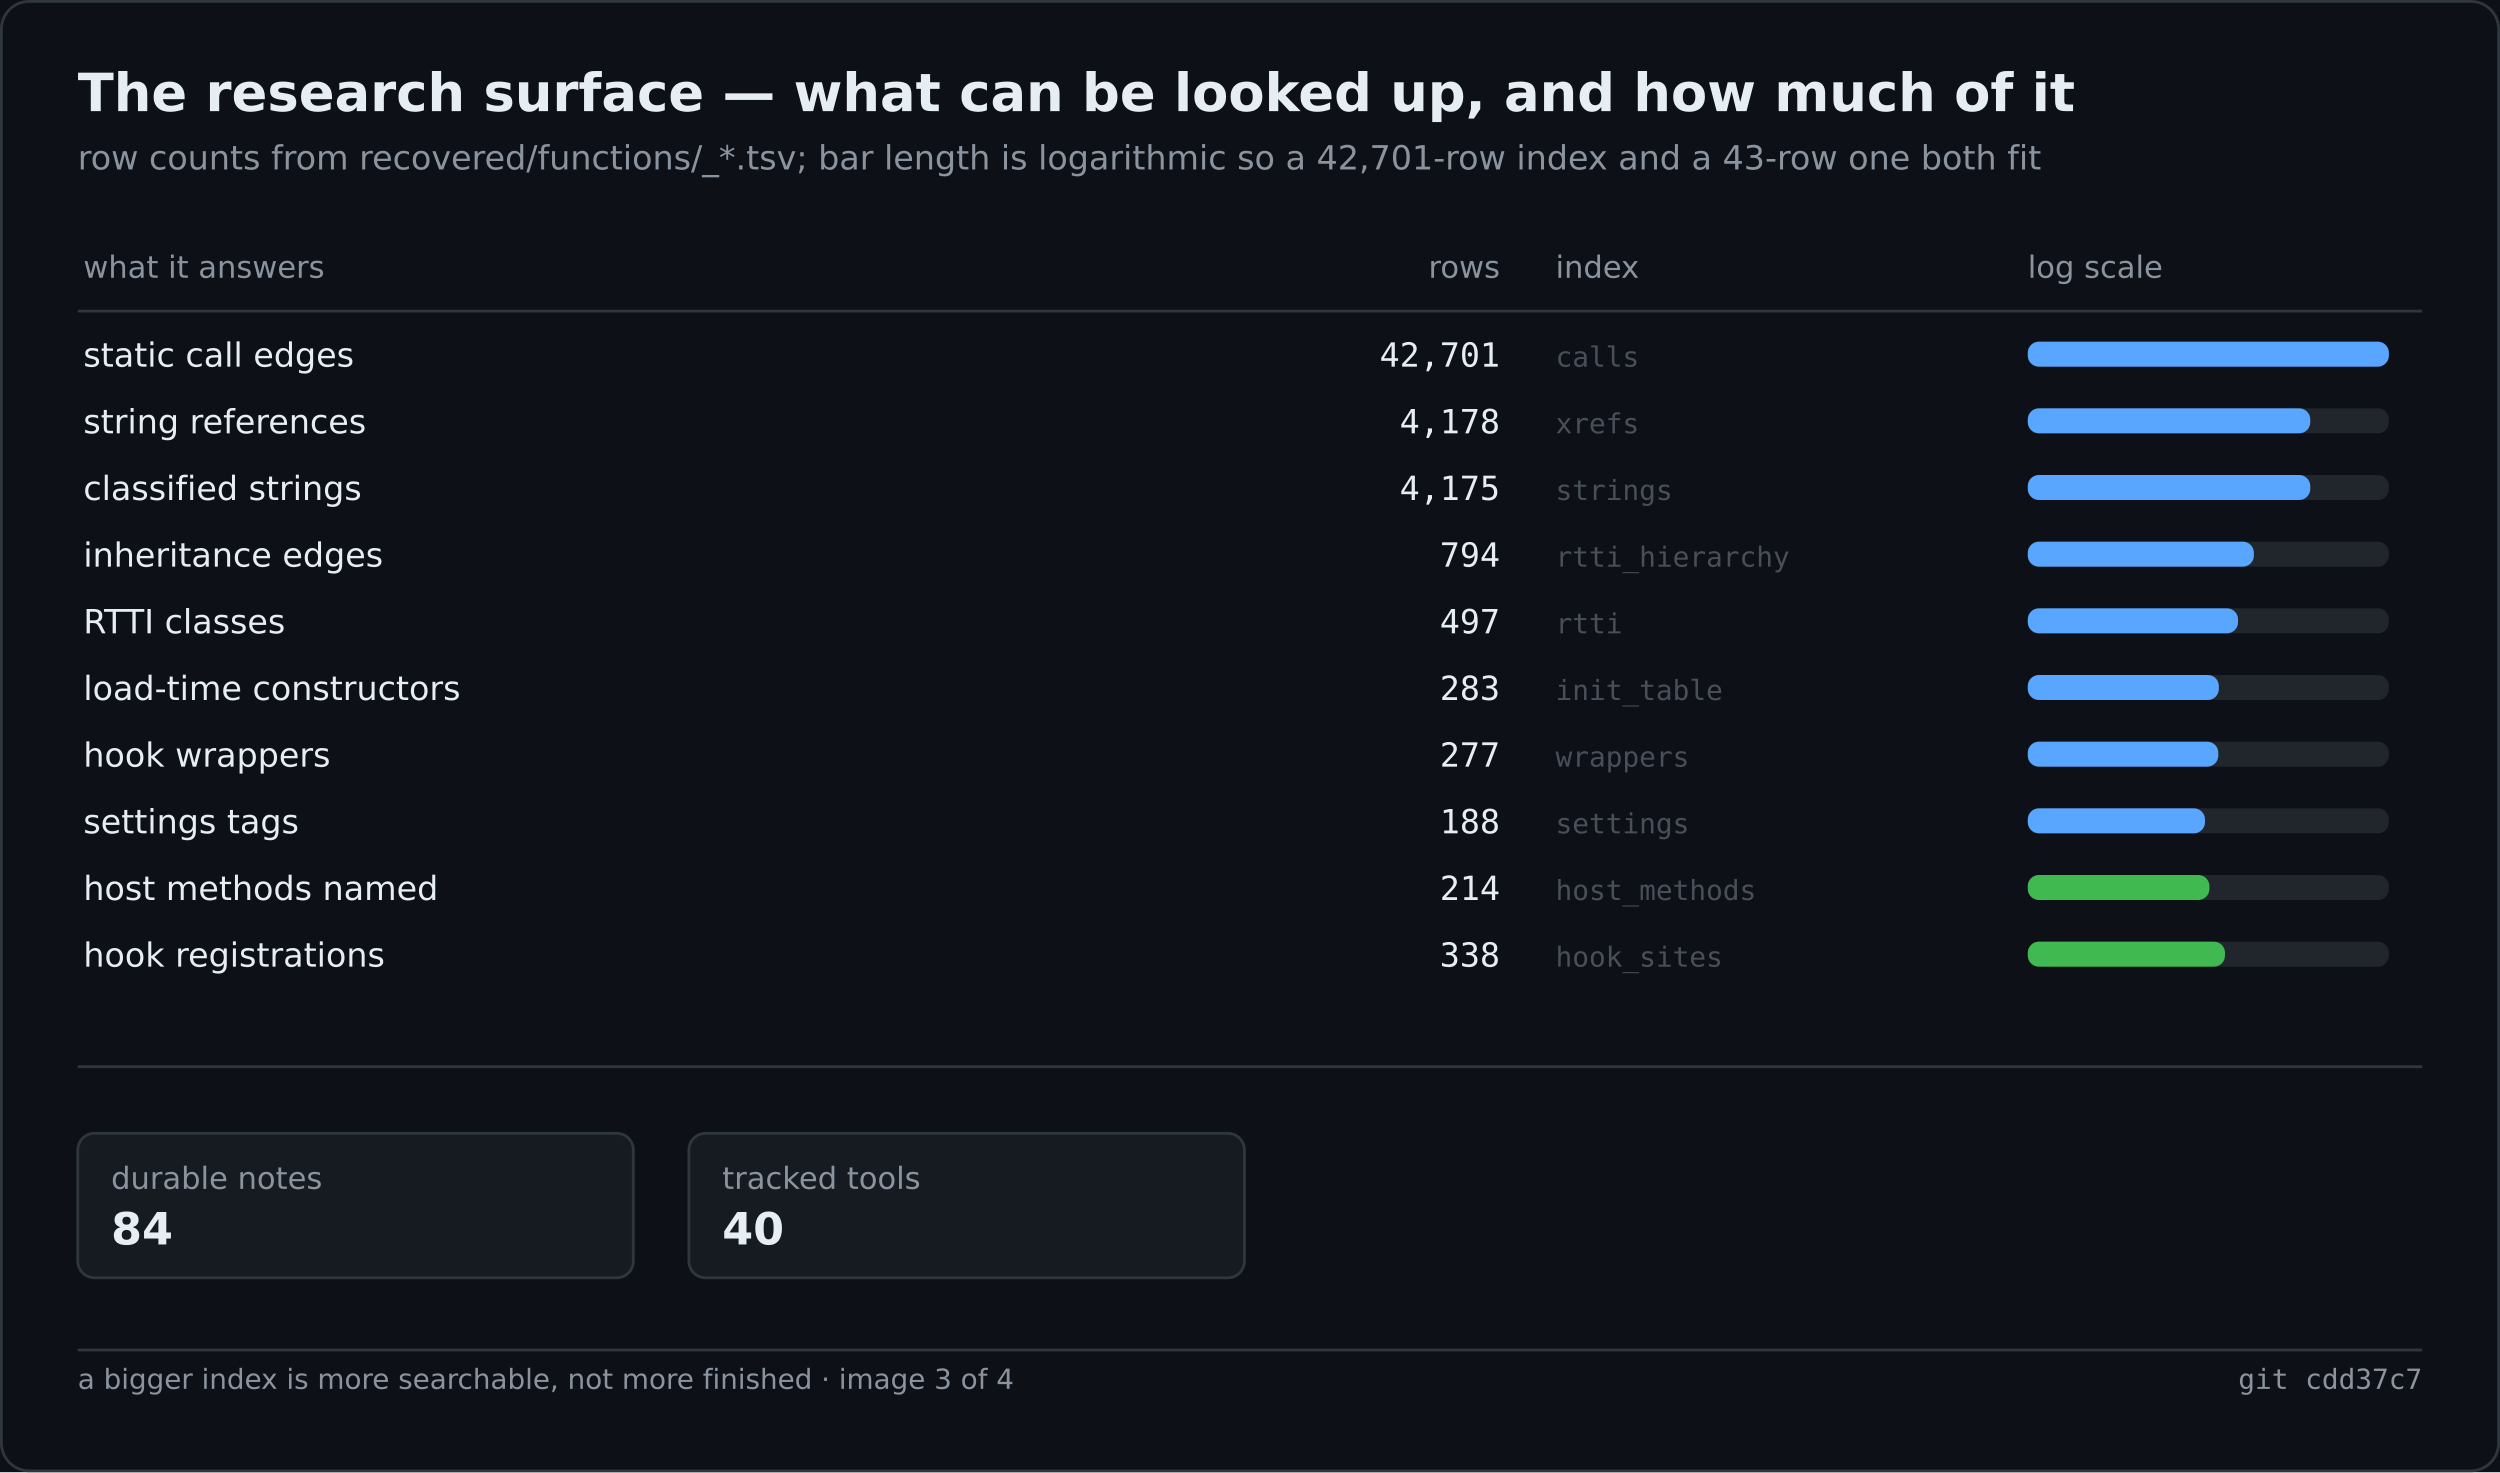
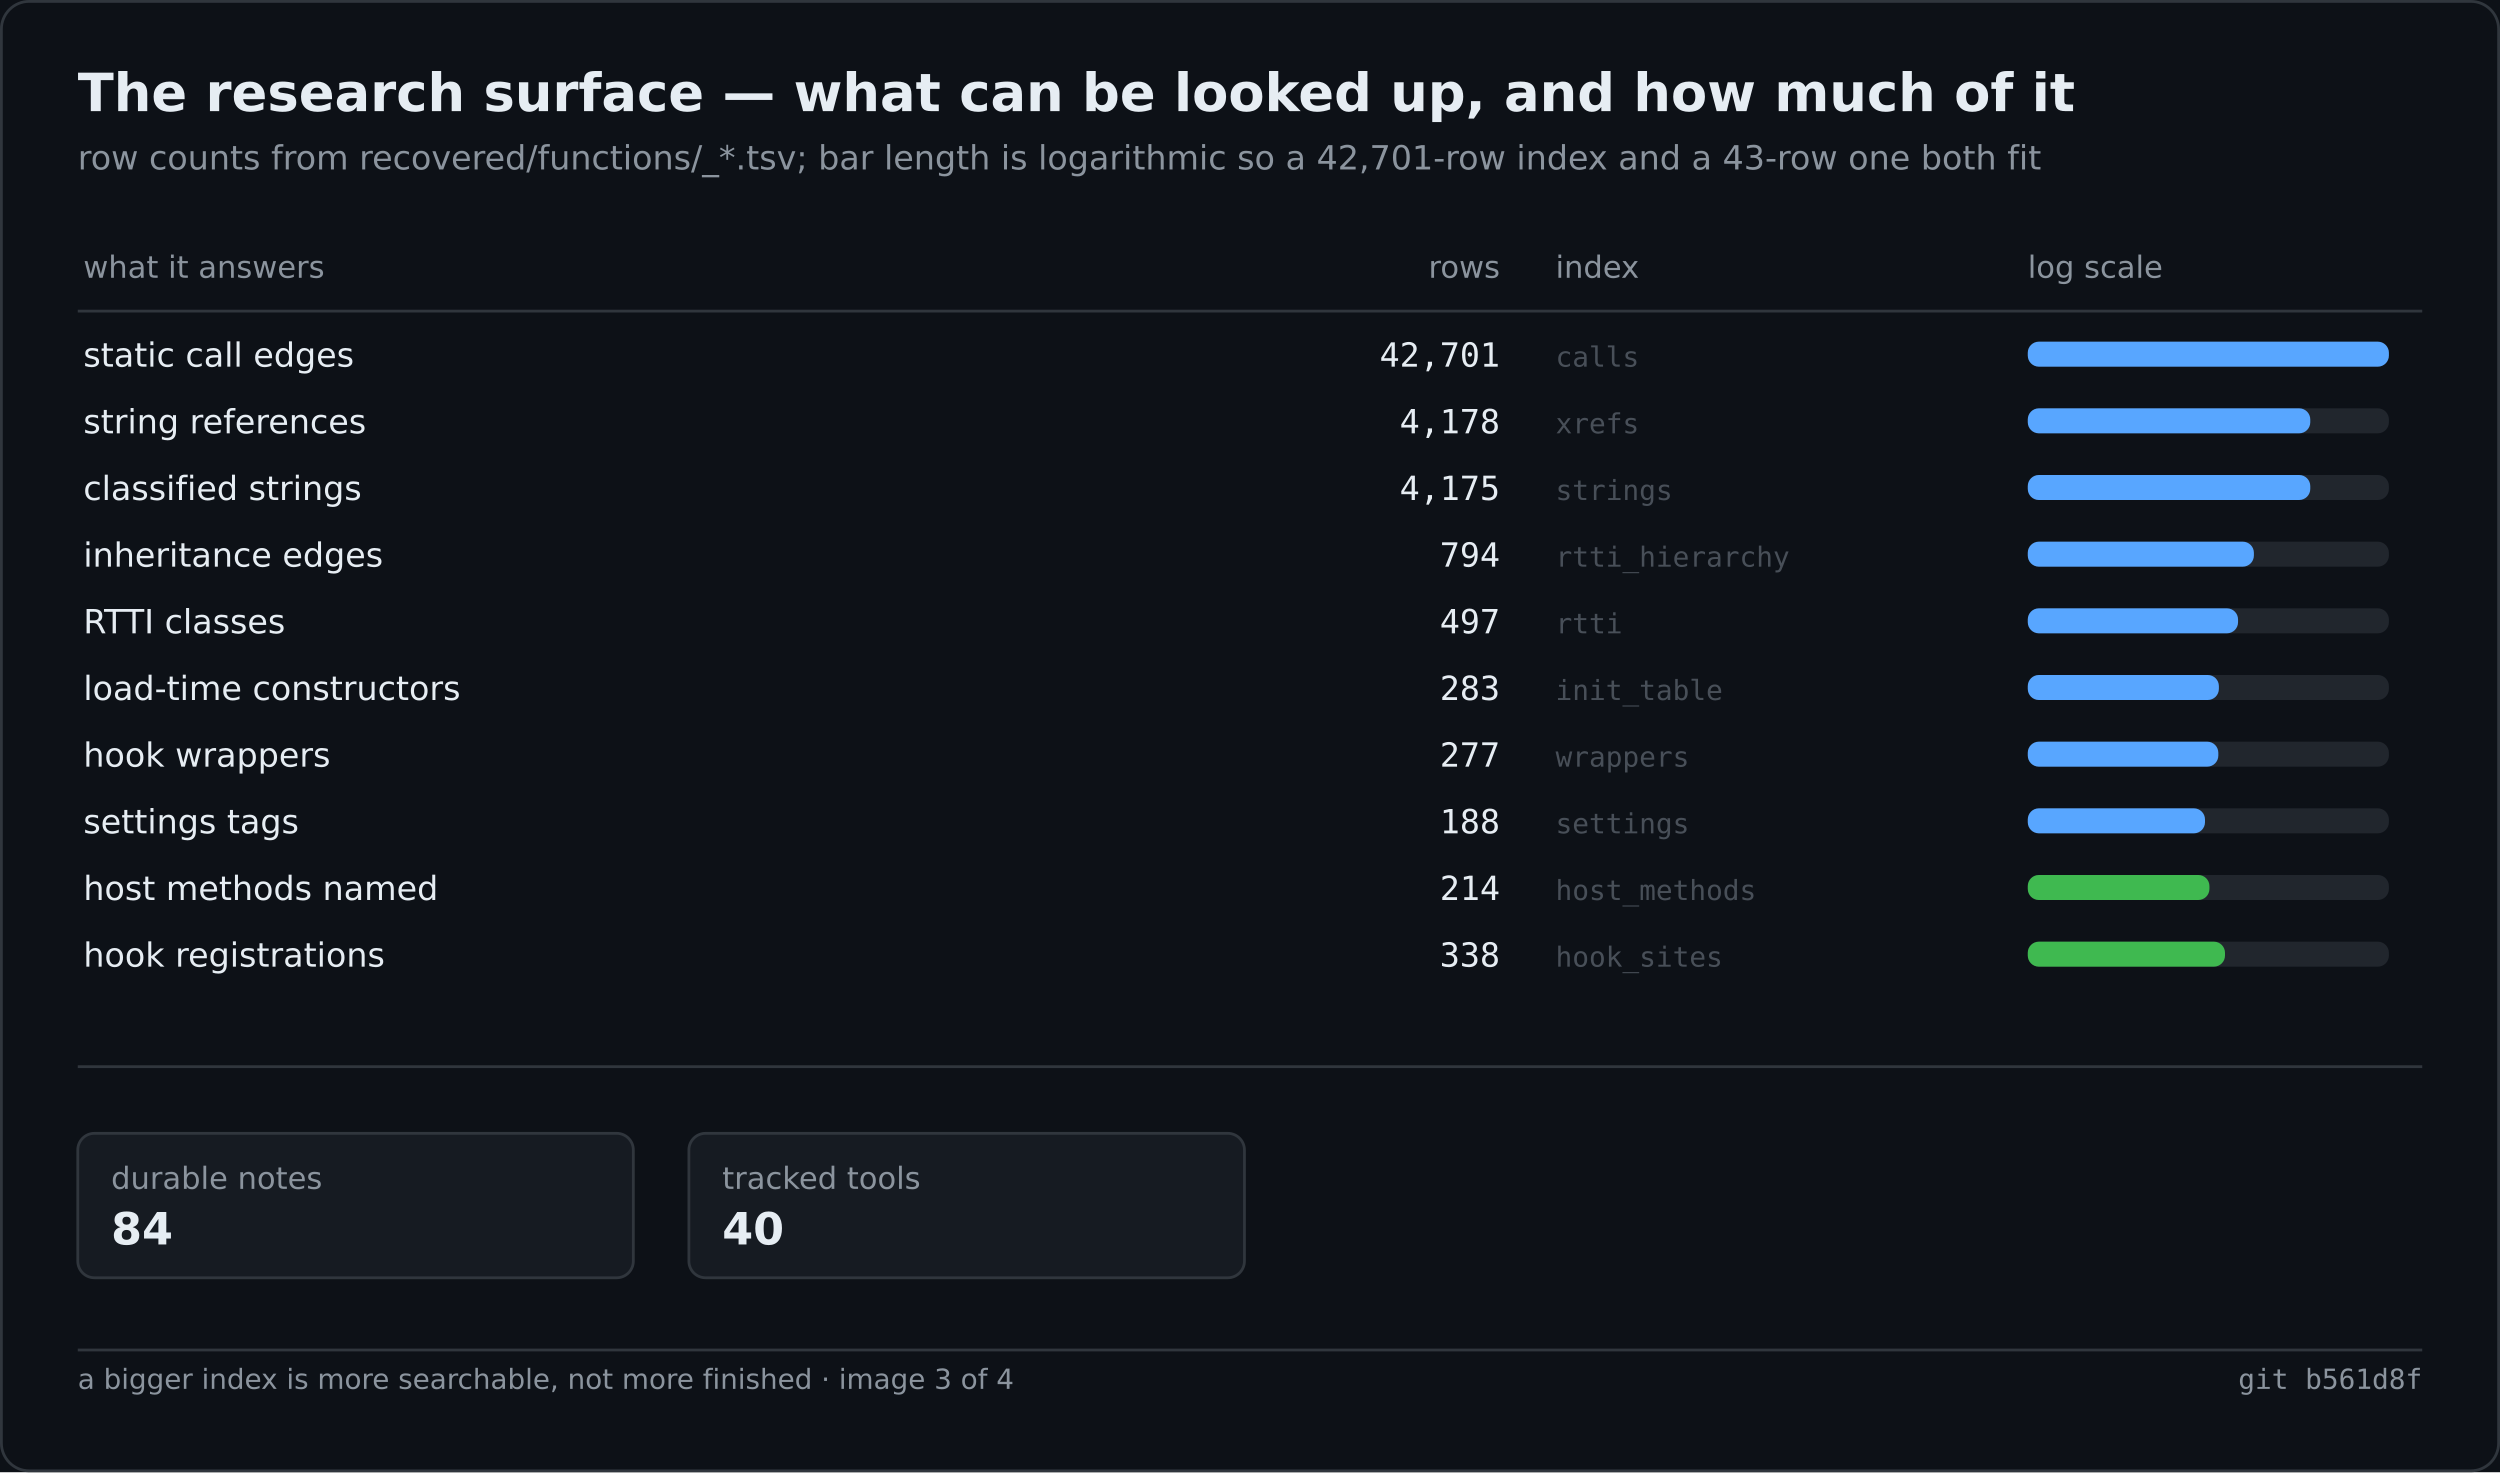
<svg xmlns="http://www.w3.org/2000/svg" width="900" height="530" viewBox="0 0 900 530" role="img" aria-label="The research surface — what can be looked up, and how much of it">
  <rect width="900" height="530" fill="#0d1117" />
  <rect x="0.5" y="0.5" width="899" height="529" fill="none" stroke="#30363d" rx="10" />
  <text x="28" y="40" font-family="Segoe UI,DejaVu Sans,Helvetica,sans-serif" font-size="19" font-weight="600" fill="#e6edf3">The research surface — what can be looked up, and how much of it</text>
  <text x="28" y="61" font-family="Segoe UI,DejaVu Sans,Helvetica,sans-serif" font-size="12" fill="#8b949e">row counts from recovered/functions/_*.tsv; bar length is logarithmic so a 42,701-row index and a 43-row one both fit</text>
  <text x="30.0" y="100.0" font-family="Segoe UI,DejaVu Sans,Helvetica,sans-serif" font-size="11" fill="#8b949e">what it answers</text>
  <text x="540.0" y="100.0" font-family="Segoe UI,DejaVu Sans,Helvetica,sans-serif" font-size="11" fill="#8b949e" text-anchor="end">rows</text>
  <text x="560.0" y="100.0" font-family="Segoe UI,DejaVu Sans,Helvetica,sans-serif" font-size="11" fill="#8b949e">index</text>
  <text x="730.0" y="100.0" font-family="Segoe UI,DejaVu Sans,Helvetica,sans-serif" font-size="11" fill="#8b949e">log scale</text>
  <line x1="28.0" y1="112.0" x2="872.0" y2="112.0" stroke="#30363d" stroke-width="1" />
  <text x="30.0" y="132.0" font-family="Segoe UI,DejaVu Sans,Helvetica,sans-serif" font-size="12" fill="#e6edf3">static call edges</text>
  <text x="540.0" y="132.0" font-family="Cascadia Mono,Consolas,DejaVu Sans Mono,monospace" font-size="12" fill="#e6edf3" text-anchor="end">42,701</text>
  <text x="560.0" y="132.0" font-family="Cascadia Mono,Consolas,DejaVu Sans Mono,monospace" font-size="10" fill="#484f58">calls</text>
  <rect x="730.0" y="123.0" width="130.0" height="9.0" fill="#21262d" rx="4" />
  <rect x="730.0" y="123.0" width="130.0" height="9.0" fill="#58a6ff" rx="4" />
  <text x="30.0" y="156.0" font-family="Segoe UI,DejaVu Sans,Helvetica,sans-serif" font-size="12" fill="#e6edf3">string references</text>
  <text x="540.0" y="156.0" font-family="Cascadia Mono,Consolas,DejaVu Sans Mono,monospace" font-size="12" fill="#e6edf3" text-anchor="end">4,178</text>
  <text x="560.0" y="156.0" font-family="Cascadia Mono,Consolas,DejaVu Sans Mono,monospace" font-size="10" fill="#484f58">xrefs</text>
  <rect x="730.0" y="147.0" width="130.0" height="9.0" fill="#21262d" rx="4" />
  <rect x="730.0" y="147.0" width="101.7" height="9.0" fill="#58a6ff" rx="4" />
  <text x="30.0" y="180.0" font-family="Segoe UI,DejaVu Sans,Helvetica,sans-serif" font-size="12" fill="#e6edf3">classified strings</text>
  <text x="540.0" y="180.0" font-family="Cascadia Mono,Consolas,DejaVu Sans Mono,monospace" font-size="12" fill="#e6edf3" text-anchor="end">4,175</text>
  <text x="560.0" y="180.0" font-family="Cascadia Mono,Consolas,DejaVu Sans Mono,monospace" font-size="10" fill="#484f58">strings</text>
  <rect x="730.0" y="171.0" width="130.0" height="9.0" fill="#21262d" rx="4" />
  <rect x="730.0" y="171.0" width="101.7" height="9.0" fill="#58a6ff" rx="4" />
  <text x="30.0" y="204.0" font-family="Segoe UI,DejaVu Sans,Helvetica,sans-serif" font-size="12" fill="#e6edf3">inheritance edges</text>
  <text x="540.0" y="204.0" font-family="Cascadia Mono,Consolas,DejaVu Sans Mono,monospace" font-size="12" fill="#e6edf3" text-anchor="end">794</text>
  <text x="560.0" y="204.0" font-family="Cascadia Mono,Consolas,DejaVu Sans Mono,monospace" font-size="10" fill="#484f58">rtti_hierarchy</text>
  <rect x="730.0" y="195.0" width="130.0" height="9.0" fill="#21262d" rx="4" />
  <rect x="730.0" y="195.0" width="81.4" height="9.0" fill="#58a6ff" rx="4" />
  <text x="30.0" y="228.0" font-family="Segoe UI,DejaVu Sans,Helvetica,sans-serif" font-size="12" fill="#e6edf3">RTTI classes</text>
  <text x="540.0" y="228.0" font-family="Cascadia Mono,Consolas,DejaVu Sans Mono,monospace" font-size="12" fill="#e6edf3" text-anchor="end">497</text>
  <text x="560.0" y="228.0" font-family="Cascadia Mono,Consolas,DejaVu Sans Mono,monospace" font-size="10" fill="#484f58">rtti</text>
  <rect x="730.0" y="219.0" width="130.0" height="9.0" fill="#21262d" rx="4" />
  <rect x="730.0" y="219.0" width="75.7" height="9.0" fill="#58a6ff" rx="4" />
  <text x="30.0" y="252.0" font-family="Segoe UI,DejaVu Sans,Helvetica,sans-serif" font-size="12" fill="#e6edf3">load-time constructors</text>
  <text x="540.0" y="252.0" font-family="Cascadia Mono,Consolas,DejaVu Sans Mono,monospace" font-size="12" fill="#e6edf3" text-anchor="end">283</text>
  <text x="560.0" y="252.0" font-family="Cascadia Mono,Consolas,DejaVu Sans Mono,monospace" font-size="10" fill="#484f58">init_table</text>
  <rect x="730.0" y="243.0" width="130.0" height="9.0" fill="#21262d" rx="4" />
  <rect x="730.0" y="243.0" width="68.8" height="9.0" fill="#58a6ff" rx="4" />
  <text x="30.0" y="276.0" font-family="Segoe UI,DejaVu Sans,Helvetica,sans-serif" font-size="12" fill="#e6edf3">hook wrappers</text>
  <text x="540.0" y="276.0" font-family="Cascadia Mono,Consolas,DejaVu Sans Mono,monospace" font-size="12" fill="#e6edf3" text-anchor="end">277</text>
  <text x="560.0" y="276.0" font-family="Cascadia Mono,Consolas,DejaVu Sans Mono,monospace" font-size="10" fill="#484f58">wrappers</text>
  <rect x="730.0" y="267.0" width="130.0" height="9.0" fill="#21262d" rx="4" />
  <rect x="730.0" y="267.0" width="68.6" height="9.0" fill="#58a6ff" rx="4" />
  <text x="30.0" y="300.0" font-family="Segoe UI,DejaVu Sans,Helvetica,sans-serif" font-size="12" fill="#e6edf3">settings tags</text>
  <text x="540.0" y="300.0" font-family="Cascadia Mono,Consolas,DejaVu Sans Mono,monospace" font-size="12" fill="#e6edf3" text-anchor="end">188</text>
  <text x="560.0" y="300.0" font-family="Cascadia Mono,Consolas,DejaVu Sans Mono,monospace" font-size="10" fill="#484f58">settings</text>
  <rect x="730.0" y="291.0" width="130.0" height="9.0" fill="#21262d" rx="4" />
  <rect x="730.0" y="291.0" width="63.8" height="9.0" fill="#58a6ff" rx="4" />
  <text x="30.0" y="324.0" font-family="Segoe UI,DejaVu Sans,Helvetica,sans-serif" font-size="12" fill="#e6edf3">host methods named</text>
  <text x="540.0" y="324.0" font-family="Cascadia Mono,Consolas,DejaVu Sans Mono,monospace" font-size="12" fill="#e6edf3" text-anchor="end">214</text>
  <text x="560.0" y="324.0" font-family="Cascadia Mono,Consolas,DejaVu Sans Mono,monospace" font-size="10" fill="#484f58">host_methods</text>
  <rect x="730.0" y="315.0" width="130.0" height="9.0" fill="#21262d" rx="4" />
  <rect x="730.0" y="315.0" width="65.4" height="9.0" fill="#3fb950" rx="4" />
  <text x="30.0" y="348.0" font-family="Segoe UI,DejaVu Sans,Helvetica,sans-serif" font-size="12" fill="#e6edf3">hook registrations</text>
  <text x="540.0" y="348.0" font-family="Cascadia Mono,Consolas,DejaVu Sans Mono,monospace" font-size="12" fill="#e6edf3" text-anchor="end">338</text>
  <text x="560.0" y="348.0" font-family="Cascadia Mono,Consolas,DejaVu Sans Mono,monospace" font-size="10" fill="#484f58">hook_sites</text>
  <rect x="730.0" y="339.0" width="130.0" height="9.0" fill="#21262d" rx="4" />
  <rect x="730.0" y="339.0" width="71.0" height="9.0" fill="#3fb950" rx="4" />
  <line x1="28.0" y1="384.0" x2="872.0" y2="384.0" stroke="#30363d" stroke-width="1" />
  <rect x="28.0" y="408.0" width="200.0" height="52.0" fill="#161b22" rx="6" stroke="#30363d" stroke-width="1" />
  <text x="40.0" y="428.0" font-family="Segoe UI,DejaVu Sans,Helvetica,sans-serif" font-size="11" fill="#8b949e">durable notes</text>
  <text x="40.0" y="448.0" font-family="Segoe UI,DejaVu Sans,Helvetica,sans-serif" font-size="16" fill="#e6edf3" font-weight="600">84</text>
  <rect x="248.0" y="408.0" width="200.0" height="52.0" fill="#161b22" rx="6" stroke="#30363d" stroke-width="1" />
  <text x="260.0" y="428.0" font-family="Segoe UI,DejaVu Sans,Helvetica,sans-serif" font-size="11" fill="#8b949e">tracked tools</text>
  <text x="260.0" y="448.0" font-family="Segoe UI,DejaVu Sans,Helvetica,sans-serif" font-size="16" fill="#e6edf3" font-weight="600">40</text>
  <line x1="28.0" y1="486.0" x2="872.0" y2="486.0" stroke="#30363d" stroke-width="1" />
  <text x="28.0" y="500.0" font-family="Segoe UI,DejaVu Sans,Helvetica,sans-serif" font-size="10" fill="#8b949e">a bigger index is more searchable, not more finished · image 3 of 4</text>
-   <text x="872.0" y="500.0" font-family="Cascadia Mono,Consolas,DejaVu Sans Mono,monospace" font-size="10" fill="#8b949e" text-anchor="end">git cdd37c7</text>
+   <text x="872.0" y="500.0" font-family="Cascadia Mono,Consolas,DejaVu Sans Mono,monospace" font-size="10" fill="#8b949e" text-anchor="end">git b561d8f</text>
</svg>
